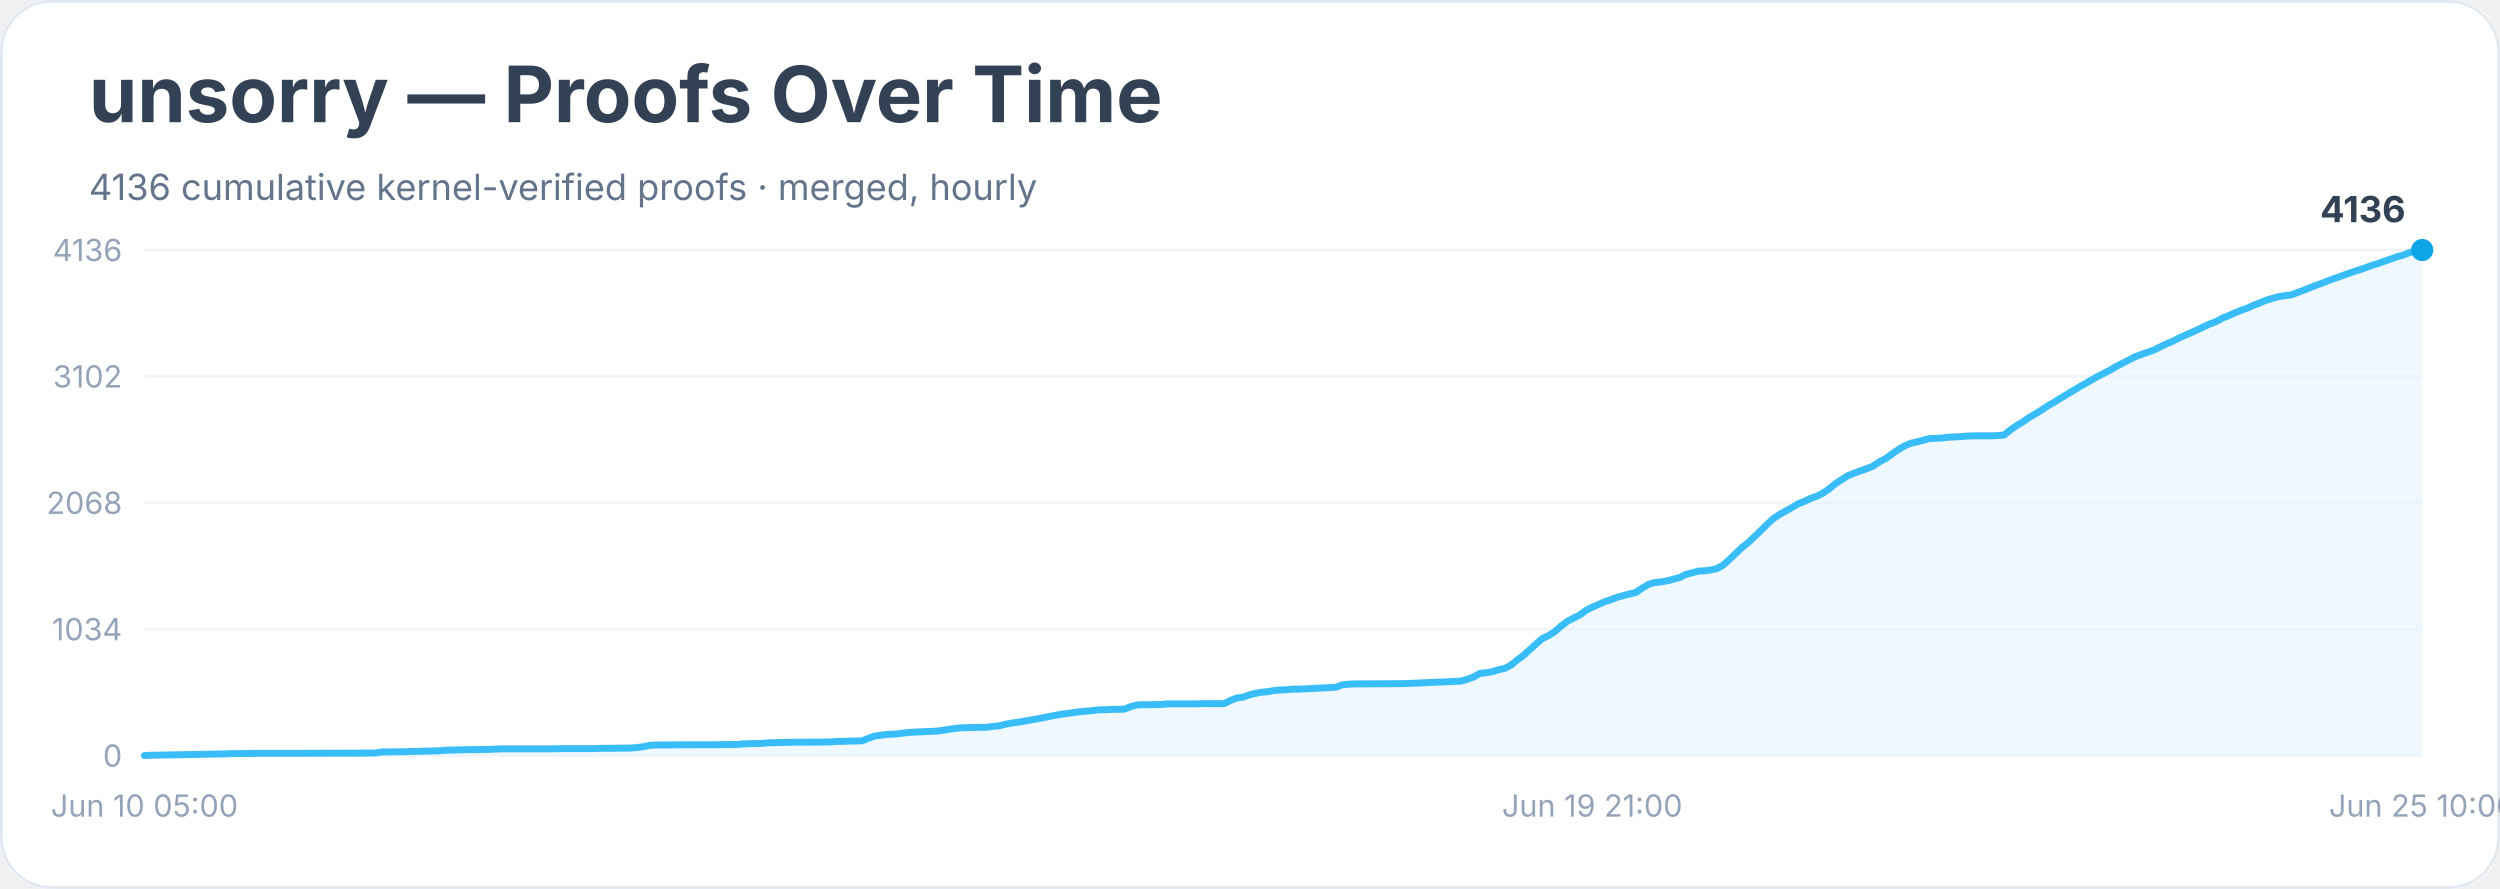
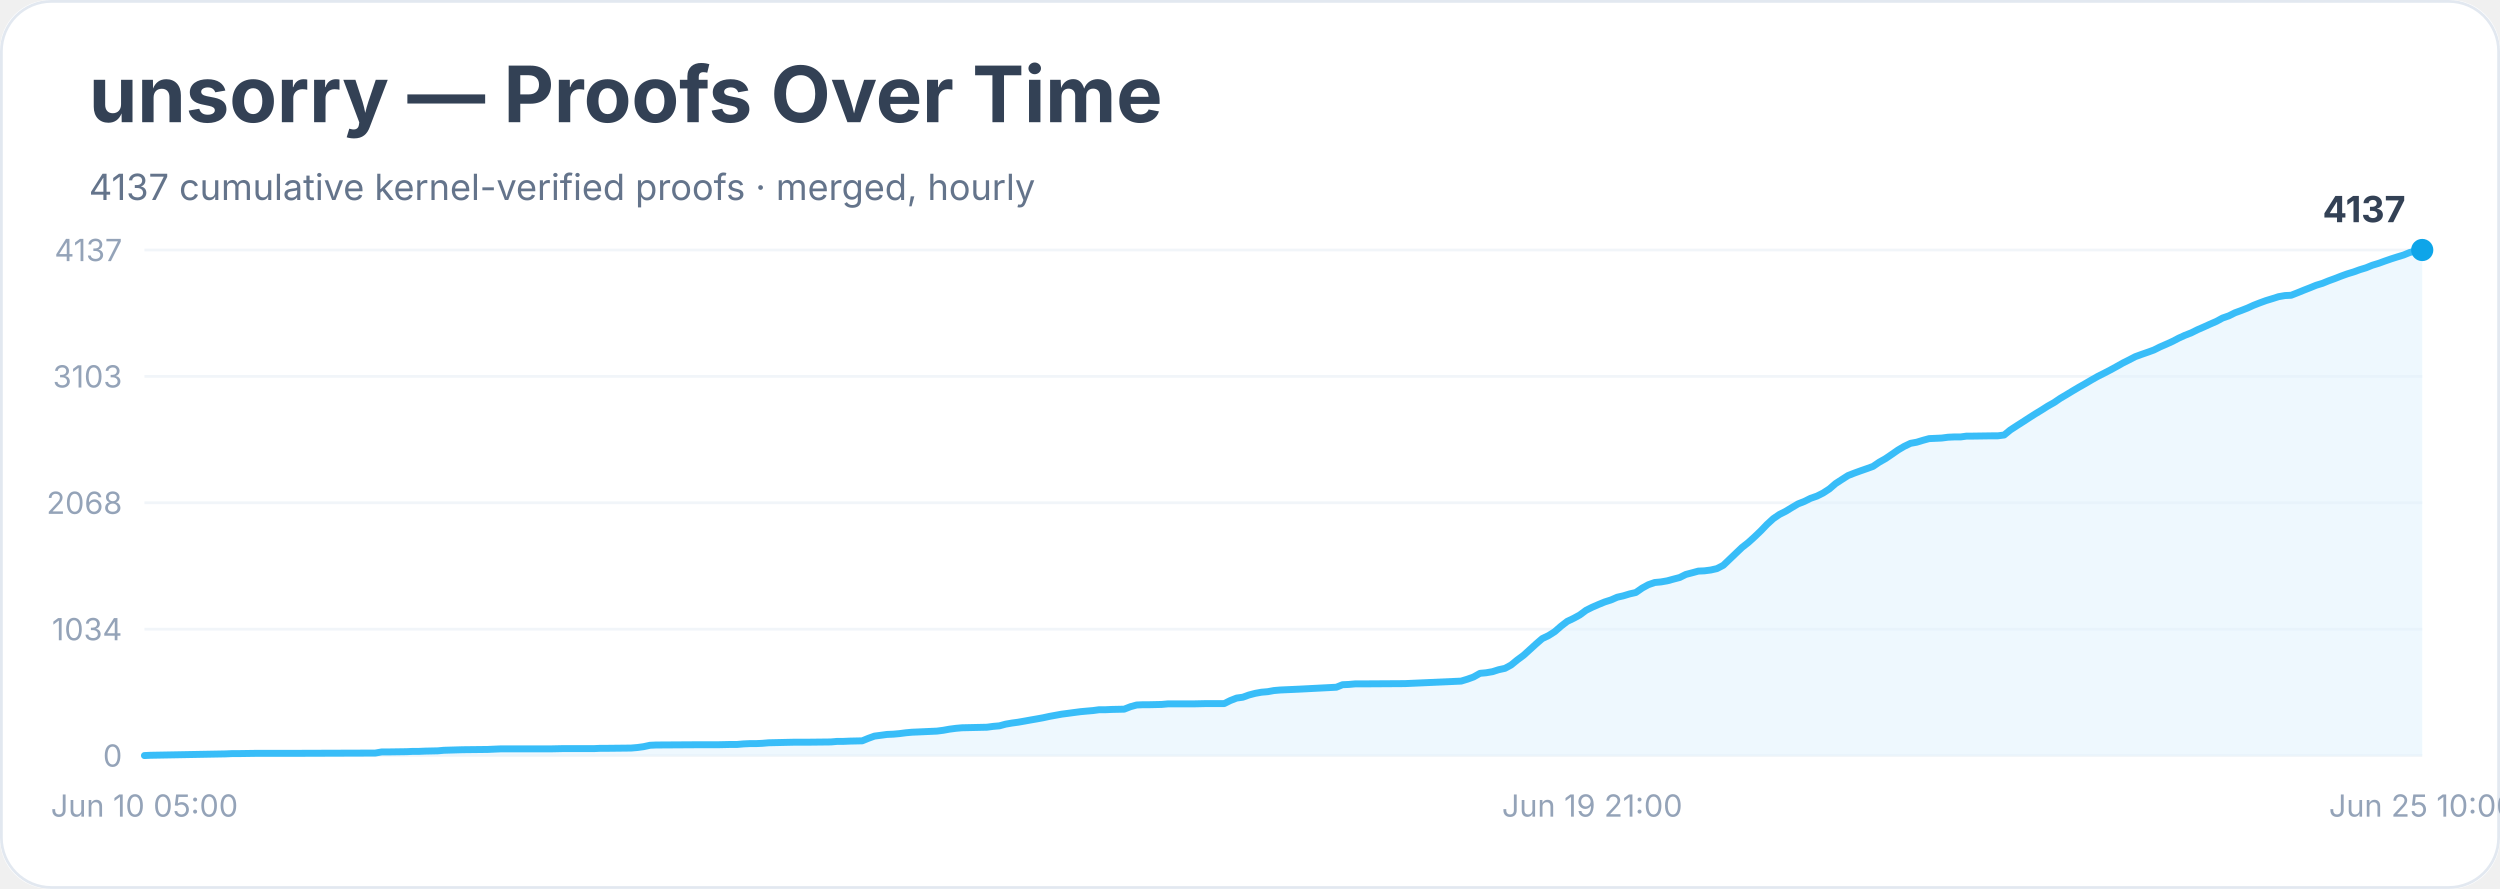
<svg xmlns="http://www.w3.org/2000/svg" width="900" height="320" viewBox="0 0 900 320" role="img" aria-labelledby="title desc">
  <rect width="900" height="100%" rx="18" fill="#ffffff" />
  <rect x="0.5" y="0.5" width="899" height="319" rx="18" fill="none" stroke="#e2e8f0" />
  <text x="32" y="44" font-family="Inter, system-ui, sans-serif" font-size="28" font-weight="700" fill="#334155">unsorry — Proofs Over Time</text>
-   <text x="32" y="72" font-family="Inter, system-ui, sans-serif" font-size="13" fill="#64748b">4136 cumulative kernel-verified proofs · merged, hourly</text>
+   <text x="32" y="72" font-family="Inter, system-ui, sans-serif" font-size="13" fill="#64748b">4137 cumulative kernel-verified proofs · merged, hourly</text>
  <line x1="52" y1="272.0" x2="872" y2="272.0" stroke="#f1f5f9" />
  <text x="44" y="276.0" text-anchor="end" font-family="Inter, system-ui, sans-serif" font-size="11" fill="#94a3b8">0</text>
  <line x1="52" y1="226.5" x2="872" y2="226.5" stroke="#f1f5f9" />
  <text x="44" y="230.5" text-anchor="end" font-family="Inter, system-ui, sans-serif" font-size="11" fill="#94a3b8">1034</text>
  <line x1="52" y1="181.0" x2="872" y2="181.0" stroke="#f1f5f9" />
  <text x="44" y="185.0" text-anchor="end" font-family="Inter, system-ui, sans-serif" font-size="11" fill="#94a3b8">2068</text>
  <line x1="52" y1="135.5" x2="872" y2="135.5" stroke="#f1f5f9" />
-   <text x="44" y="139.5" text-anchor="end" font-family="Inter, system-ui, sans-serif" font-size="11" fill="#94a3b8">3102</text>
+   <text x="44" y="139.5" text-anchor="end" font-family="Inter, system-ui, sans-serif" font-size="11" fill="#94a3b8">3103</text>
  <line x1="52" y1="90.0" x2="872" y2="90.0" stroke="#f1f5f9" />
-   <text x="44" y="94.0" text-anchor="end" font-family="Inter, system-ui, sans-serif" font-size="11" fill="#94a3b8">4136</text>
-   <polygon points="52.0,272.0 52.0,272.0 54.2,271.9 81.2,271.4 83.5,271.3 85.7,271.3 92.4,271.2 105.9,271.2 135.1,271.1 137.4,270.7 139.6,270.7 146.4,270.6 148.6,270.5 150.8,270.5 153.1,270.4 157.6,270.3 159.8,270.1 166.6,269.9 175.6,269.8 177.8,269.7 180.1,269.6 198.0,269.6 202.5,269.5 213.8,269.5 216.0,269.4 218.2,269.4 227.2,269.3 229.5,269.1 231.7,268.8 234.0,268.3 236.2,268.2 251.9,268.1 258.7,268.1 263.2,268.0 265.4,268.0 267.7,267.8 269.9,267.7 272.2,267.7 274.4,267.6 276.7,267.4 285.6,267.2 290.1,267.2 299.1,267.1 301.4,266.9 303.6,266.9 305.9,266.8 310.4,266.7 312.6,265.8 314.8,265.0 317.1,264.7 319.3,264.4 321.6,264.3 323.8,264.1 326.1,263.8 328.3,263.6 330.6,263.5 332.8,263.4 337.3,263.2 339.6,262.9 341.8,262.5 344.1,262.2 346.3,262.0 350.8,261.9 355.3,261.8 357.5,261.5 359.8,261.3 362.0,260.7 364.3,260.3 366.5,260.0 368.8,259.6 371.0,259.2 373.3,258.8 375.5,258.4 377.8,257.9 380.0,257.5 382.2,257.1 384.5,256.8 386.7,256.5 389.0,256.2 391.2,256.0 393.5,255.8 395.7,255.5 398.0,255.5 400.2,255.4 404.7,255.3 407.0,254.4 409.2,253.8 411.5,253.7 413.7,253.7 418.2,253.6 420.4,253.4 429.4,253.4 433.9,253.3 440.7,253.3 442.9,252.2 445.2,251.3 447.4,251.0 449.6,250.2 451.9,249.6 454.1,249.2 456.4,249.0 458.6,248.6 460.9,248.4 463.1,248.3 465.4,248.1 467.6,248.1 481.1,247.4 483.3,246.5 485.6,246.3 487.8,246.2 490.1,246.2 505.8,246.1 526.0,245.2 528.3,244.5 530.5,243.7 532.8,242.4 535.0,242.2 537.3,241.8 539.5,241.1 541.8,240.6 544.0,239.4 546.2,237.6 548.5,235.9 550.7,233.9 553.0,231.8 555.2,229.9 557.5,228.8 559.7,227.4 562.0,225.4 564.2,223.7 566.5,222.5 568.7,221.4 571.0,219.7 573.2,218.6 575.5,217.6 577.7,216.6 579.9,215.9 582.2,215.0 584.4,214.4 586.7,213.8 588.9,213.3 591.2,211.7 593.4,210.4 595.7,209.7 597.9,209.5 600.2,209.1 602.4,208.5 604.7,207.9 606.9,206.8 609.2,206.2 611.4,205.6 613.6,205.5 615.9,205.2 618.1,204.7 620.4,203.4 622.6,201.4 624.9,199.2 627.1,197.1 629.4,195.3 631.6,193.2 633.9,191.0 636.1,188.8 638.4,186.7 640.6,185.2 642.8,184.0 645.1,182.7 647.3,181.4 649.6,180.5 651.8,179.4 654.1,178.6 656.3,177.5 658.6,175.9 660.8,174.1 663.1,172.6 665.3,171.2 667.6,170.3 669.8,169.5 672.1,168.7 674.3,167.8 676.5,166.3 678.8,165.1 681.0,163.5 683.3,161.9 685.5,160.6 687.8,159.6 690.0,159.1 692.3,158.5 694.5,157.9 696.8,157.8 699.0,157.7 701.3,157.4 703.5,157.3 705.8,157.2 708.0,157.0 710.2,156.9 717.0,156.9 719.2,156.8 721.5,156.6 723.7,154.8 726.0,153.2 728.2,151.9 730.5,150.3 732.7,149.0 735.0,147.6 737.2,146.1 739.5,144.8 741.7,143.4 743.9,142.1 746.2,140.7 748.4,139.4 750.7,138.1 752.9,136.8 755.2,135.5 757.4,134.4 759.7,133.2 761.9,131.9 764.2,130.7 766.4,129.6 768.7,128.4 770.9,127.6 773.2,126.8 775.4,126.0 777.6,124.9 779.9,123.8 782.1,122.9 784.4,121.7 786.6,120.7 788.9,119.7 791.1,118.7 793.4,117.6 795.6,116.6 797.9,115.7 800.1,114.5 802.4,113.6 804.6,112.6 806.8,111.7 809.1,110.9 811.3,109.9 813.6,109.0 815.8,108.1 818.1,107.4 820.3,106.8 822.6,106.4 824.8,106.2 827.1,105.3 829.3,104.5 831.6,103.6 833.8,102.7 836.1,101.9 838.3,101.0 840.5,100.2 842.8,99.4 845.0,98.6 847.3,97.8 849.5,97.1 851.8,96.3 854.0,95.5 856.3,94.8 858.5,94.0 860.8,93.2 863.0,92.4 865.3,91.8 867.5,90.9 869.8,90.3 872.0,90.0 872.0,272.0" fill="#e0f2fe" opacity="0.55" />
-   <polyline points="52.0,272.0 54.2,271.9 81.2,271.4 83.5,271.3 85.7,271.3 92.4,271.2 105.9,271.2 135.1,271.1 137.4,270.7 139.6,270.7 146.4,270.6 148.6,270.5 150.8,270.5 153.1,270.4 157.6,270.3 159.8,270.1 166.6,269.9 175.6,269.8 177.8,269.7 180.1,269.6 198.0,269.6 202.5,269.5 213.8,269.5 216.0,269.4 218.2,269.4 227.2,269.3 229.5,269.1 231.7,268.8 234.0,268.3 236.2,268.2 251.9,268.1 258.7,268.1 263.2,268.0 265.4,268.0 267.7,267.8 269.9,267.7 272.2,267.7 274.4,267.6 276.7,267.4 285.6,267.2 290.1,267.2 299.1,267.1 301.4,266.9 303.6,266.9 305.9,266.8 310.4,266.7 312.6,265.8 314.8,265.0 317.1,264.7 319.3,264.4 321.6,264.3 323.8,264.1 326.1,263.8 328.3,263.6 330.6,263.5 332.8,263.4 337.3,263.2 339.6,262.9 341.8,262.5 344.1,262.2 346.3,262.0 350.8,261.9 355.3,261.8 357.5,261.5 359.8,261.3 362.0,260.7 364.3,260.3 366.5,260.0 368.8,259.6 371.0,259.2 373.3,258.8 375.5,258.4 377.8,257.9 380.0,257.5 382.2,257.1 384.5,256.8 386.7,256.5 389.0,256.2 391.2,256.0 393.5,255.8 395.7,255.5 398.0,255.5 400.2,255.4 404.7,255.3 407.0,254.4 409.2,253.8 411.5,253.7 413.7,253.7 418.2,253.6 420.4,253.4 429.4,253.4 433.9,253.3 440.7,253.3 442.9,252.2 445.2,251.3 447.4,251.0 449.6,250.2 451.9,249.6 454.1,249.2 456.4,249.0 458.6,248.6 460.9,248.4 463.1,248.3 465.4,248.1 467.6,248.1 481.1,247.4 483.3,246.5 485.6,246.3 487.8,246.2 490.1,246.2 505.8,246.1 526.0,245.2 528.3,244.5 530.5,243.7 532.8,242.4 535.0,242.2 537.3,241.8 539.5,241.1 541.8,240.6 544.0,239.4 546.2,237.6 548.5,235.9 550.7,233.9 553.0,231.8 555.2,229.9 557.5,228.8 559.7,227.4 562.0,225.4 564.2,223.7 566.5,222.5 568.7,221.4 571.0,219.7 573.2,218.6 575.5,217.6 577.7,216.6 579.9,215.9 582.2,215.0 584.4,214.4 586.7,213.8 588.9,213.3 591.2,211.7 593.4,210.4 595.7,209.7 597.9,209.5 600.2,209.1 602.4,208.5 604.7,207.9 606.9,206.8 609.2,206.2 611.4,205.6 613.6,205.5 615.9,205.2 618.1,204.7 620.4,203.4 622.6,201.4 624.9,199.2 627.1,197.1 629.4,195.3 631.6,193.2 633.9,191.0 636.1,188.8 638.4,186.7 640.6,185.2 642.8,184.0 645.1,182.7 647.3,181.4 649.6,180.5 651.8,179.4 654.1,178.6 656.3,177.5 658.6,175.9 660.8,174.1 663.1,172.6 665.3,171.2 667.6,170.3 669.8,169.5 672.1,168.7 674.3,167.8 676.5,166.3 678.8,165.1 681.0,163.5 683.3,161.9 685.5,160.6 687.8,159.6 690.0,159.1 692.3,158.5 694.5,157.9 696.8,157.8 699.0,157.7 701.3,157.4 703.5,157.3 705.8,157.2 708.0,157.0 710.2,156.9 717.0,156.9 719.2,156.8 721.5,156.6 723.7,154.8 726.0,153.2 728.2,151.9 730.5,150.3 732.7,149.0 735.0,147.6 737.2,146.1 739.5,144.8 741.7,143.4 743.9,142.1 746.2,140.7 748.4,139.4 750.7,138.1 752.9,136.8 755.2,135.5 757.4,134.4 759.7,133.2 761.9,131.9 764.2,130.7 766.4,129.6 768.7,128.4 770.9,127.6 773.2,126.8 775.4,126.0 777.6,124.9 779.9,123.8 782.1,122.9 784.4,121.7 786.6,120.7 788.9,119.7 791.1,118.7 793.4,117.6 795.6,116.6 797.9,115.7 800.1,114.5 802.4,113.6 804.6,112.6 806.8,111.7 809.1,110.9 811.3,109.9 813.6,109.0 815.8,108.1 818.1,107.4 820.3,106.8 822.6,106.4 824.8,106.2 827.1,105.3 829.3,104.5 831.6,103.6 833.8,102.7 836.1,101.9 838.3,101.0 840.5,100.2 842.8,99.4 845.0,98.6 847.3,97.8 849.5,97.1 851.8,96.3 854.0,95.5 856.3,94.8 858.5,94.0 860.8,93.2 863.0,92.4 865.3,91.8 867.5,90.9 869.8,90.3 872.0,90.0" fill="none" stroke="#38bdf8" stroke-width="2.5" stroke-linejoin="round" stroke-linecap="round" />
+   <text x="44" y="94.0" text-anchor="end" font-family="Inter, system-ui, sans-serif" font-size="11" fill="#94a3b8">4137</text>
+   <polygon points="52.0,272.0 52.0,272.0 54.2,271.9 81.2,271.4 83.5,271.3 85.7,271.3 92.4,271.2 105.9,271.2 135.1,271.1 137.4,270.7 139.6,270.7 146.4,270.6 148.6,270.5 150.8,270.5 153.1,270.4 157.6,270.3 159.8,270.1 166.6,269.9 175.6,269.8 177.8,269.7 180.1,269.6 198.0,269.6 202.5,269.5 213.8,269.5 216.0,269.4 218.2,269.4 227.2,269.3 229.5,269.1 231.7,268.8 234.0,268.3 236.2,268.2 251.9,268.1 258.7,268.1 263.2,268.0 265.4,268.0 267.7,267.8 269.9,267.7 272.2,267.7 274.4,267.6 276.7,267.4 285.6,267.2 290.1,267.2 299.1,267.1 301.4,266.9 303.6,266.9 305.9,266.8 310.4,266.7 312.6,265.8 314.8,265.0 317.1,264.7 319.3,264.4 321.6,264.3 323.8,264.1 326.1,263.8 328.3,263.6 330.6,263.5 332.8,263.4 337.3,263.2 339.6,262.9 341.8,262.5 344.1,262.2 346.3,262.0 350.8,261.9 355.3,261.8 357.5,261.5 359.8,261.3 362.0,260.7 364.3,260.3 366.5,260.0 368.8,259.6 371.0,259.2 373.3,258.8 375.5,258.4 377.8,257.9 380.0,257.5 382.2,257.1 384.5,256.8 386.7,256.5 389.0,256.2 391.2,256.0 393.5,255.8 395.7,255.5 398.0,255.5 400.2,255.4 404.7,255.3 407.0,254.4 409.2,253.8 411.5,253.7 413.7,253.7 418.2,253.6 420.4,253.4 429.4,253.4 433.9,253.3 440.7,253.3 442.9,252.2 445.2,251.3 447.4,251.0 449.6,250.2 451.9,249.6 454.1,249.2 456.4,249.0 458.6,248.6 460.9,248.4 463.1,248.3 465.4,248.2 467.6,248.1 481.1,247.4 483.3,246.5 485.6,246.4 487.8,246.2 490.1,246.2 505.8,246.1 526.0,245.2 528.3,244.5 530.5,243.7 532.8,242.4 535.0,242.2 537.3,241.8 539.5,241.1 541.8,240.6 544.0,239.4 546.2,237.6 548.5,235.9 550.7,233.9 553.0,231.8 555.2,229.9 557.5,228.8 559.7,227.4 562.0,225.4 564.2,223.7 566.5,222.6 568.7,221.4 571.0,219.7 573.2,218.6 575.5,217.6 577.7,216.7 579.9,216.0 582.2,215.0 584.4,214.5 586.7,213.8 588.9,213.3 591.2,211.7 593.4,210.5 595.7,209.7 597.9,209.5 600.2,209.1 602.4,208.5 604.7,207.9 606.9,206.8 609.2,206.2 611.4,205.6 613.6,205.5 615.9,205.2 618.1,204.7 620.4,203.5 622.6,201.4 624.9,199.2 627.1,197.1 629.4,195.3 631.6,193.3 633.9,191.1 636.1,188.8 638.4,186.7 640.6,185.2 642.8,184.1 645.1,182.7 647.3,181.4 649.6,180.5 651.8,179.4 654.1,178.6 656.3,177.5 658.6,176.0 660.8,174.1 663.1,172.6 665.3,171.2 667.6,170.3 669.8,169.5 672.1,168.7 674.3,167.9 676.5,166.4 678.8,165.1 681.0,163.6 683.3,162.0 685.5,160.7 687.8,159.6 690.0,159.2 692.3,158.5 694.5,157.9 696.8,157.8 699.0,157.7 701.3,157.4 703.5,157.3 705.8,157.3 708.0,157.0 710.2,157.0 717.0,156.9 719.2,156.9 721.5,156.6 723.7,154.8 726.0,153.3 728.2,151.9 730.5,150.4 732.7,149.0 735.0,147.6 737.2,146.2 739.5,144.9 741.7,143.4 743.9,142.1 746.2,140.7 748.4,139.4 750.7,138.1 752.9,136.8 755.2,135.5 757.4,134.4 759.7,133.2 761.9,132.0 764.2,130.7 766.4,129.6 768.7,128.4 770.9,127.6 773.2,126.8 775.4,126.0 777.6,124.9 779.9,123.9 782.1,122.9 784.4,121.7 786.6,120.7 788.9,119.8 791.1,118.7 793.4,117.7 795.6,116.7 797.9,115.7 800.1,114.5 802.4,113.7 804.6,112.6 806.8,111.8 809.1,110.9 811.3,109.9 813.6,109.0 815.8,108.2 818.1,107.5 820.3,106.8 822.6,106.4 824.8,106.3 827.1,105.4 829.3,104.5 831.6,103.6 833.8,102.7 836.1,102.0 838.3,101.1 840.5,100.3 842.8,99.4 845.0,98.6 847.3,97.9 849.5,97.1 851.8,96.4 854.0,95.5 856.3,94.8 858.5,94.0 860.8,93.2 863.0,92.5 865.3,91.8 867.5,90.9 869.8,90.3 872.0,90.0 872.0,272.0" fill="#e0f2fe" opacity="0.55" />
+   <polyline points="52.0,272.0 54.2,271.9 81.2,271.4 83.5,271.3 85.7,271.3 92.4,271.2 105.9,271.2 135.1,271.1 137.4,270.7 139.6,270.7 146.4,270.6 148.6,270.5 150.8,270.5 153.1,270.4 157.6,270.3 159.8,270.1 166.6,269.9 175.6,269.8 177.8,269.7 180.1,269.6 198.0,269.6 202.5,269.5 213.8,269.5 216.0,269.4 218.2,269.4 227.2,269.3 229.5,269.1 231.7,268.8 234.0,268.3 236.2,268.2 251.9,268.1 258.7,268.1 263.2,268.0 265.4,268.0 267.7,267.8 269.9,267.7 272.2,267.7 274.4,267.6 276.7,267.4 285.6,267.2 290.1,267.2 299.1,267.1 301.4,266.9 303.6,266.9 305.9,266.8 310.4,266.7 312.6,265.8 314.8,265.0 317.1,264.7 319.3,264.4 321.6,264.3 323.8,264.1 326.1,263.8 328.3,263.6 330.6,263.5 332.8,263.4 337.3,263.2 339.6,262.9 341.8,262.5 344.1,262.2 346.3,262.0 350.8,261.9 355.3,261.8 357.5,261.5 359.8,261.3 362.0,260.7 364.3,260.3 366.5,260.0 368.8,259.6 371.0,259.2 373.3,258.8 375.5,258.4 377.8,257.9 380.0,257.5 382.2,257.1 384.5,256.8 386.7,256.5 389.0,256.2 391.2,256.0 393.5,255.8 395.7,255.5 398.0,255.5 400.2,255.4 404.7,255.3 407.0,254.4 409.2,253.8 411.5,253.7 413.7,253.7 418.2,253.6 420.4,253.4 429.4,253.4 433.9,253.3 440.7,253.3 442.9,252.2 445.2,251.3 447.4,251.0 449.6,250.2 451.9,249.6 454.1,249.2 456.4,249.0 458.6,248.6 460.9,248.4 463.1,248.3 465.4,248.2 467.6,248.1 481.1,247.4 483.3,246.5 485.6,246.4 487.8,246.2 490.1,246.2 505.8,246.1 526.0,245.2 528.3,244.5 530.5,243.7 532.8,242.4 535.0,242.2 537.3,241.8 539.5,241.1 541.8,240.6 544.0,239.4 546.2,237.6 548.5,235.9 550.7,233.9 553.0,231.8 555.2,229.9 557.5,228.8 559.7,227.4 562.0,225.4 564.2,223.7 566.5,222.6 568.7,221.4 571.0,219.7 573.2,218.6 575.5,217.6 577.7,216.7 579.9,216.0 582.2,215.0 584.4,214.5 586.7,213.8 588.9,213.3 591.2,211.7 593.4,210.5 595.7,209.7 597.9,209.5 600.2,209.1 602.4,208.5 604.7,207.9 606.9,206.8 609.2,206.2 611.4,205.6 613.6,205.5 615.9,205.2 618.1,204.7 620.4,203.5 622.6,201.4 624.9,199.2 627.1,197.1 629.4,195.3 631.6,193.3 633.9,191.1 636.1,188.8 638.4,186.7 640.6,185.2 642.8,184.1 645.1,182.7 647.3,181.4 649.6,180.5 651.8,179.4 654.1,178.6 656.3,177.5 658.6,176.0 660.8,174.1 663.1,172.6 665.3,171.2 667.6,170.3 669.8,169.5 672.1,168.7 674.3,167.9 676.5,166.4 678.8,165.1 681.0,163.6 683.3,162.0 685.5,160.7 687.8,159.6 690.0,159.2 692.3,158.5 694.5,157.9 696.8,157.8 699.0,157.7 701.3,157.4 703.5,157.3 705.8,157.3 708.0,157.0 710.2,157.0 717.0,156.9 719.2,156.9 721.5,156.6 723.7,154.8 726.0,153.3 728.2,151.9 730.5,150.4 732.7,149.0 735.0,147.6 737.2,146.2 739.5,144.9 741.7,143.4 743.9,142.1 746.2,140.7 748.4,139.4 750.7,138.1 752.9,136.8 755.2,135.5 757.4,134.4 759.7,133.2 761.9,132.0 764.2,130.7 766.4,129.6 768.7,128.4 770.9,127.6 773.2,126.8 775.4,126.0 777.6,124.9 779.9,123.9 782.1,122.9 784.4,121.7 786.6,120.7 788.9,119.8 791.1,118.7 793.4,117.7 795.6,116.7 797.9,115.7 800.1,114.5 802.4,113.7 804.6,112.6 806.8,111.8 809.1,110.9 811.3,109.9 813.6,109.0 815.8,108.2 818.1,107.5 820.3,106.8 822.6,106.4 824.8,106.3 827.1,105.4 829.3,104.5 831.6,103.6 833.8,102.7 836.1,102.0 838.3,101.1 840.5,100.3 842.8,99.4 845.0,98.6 847.3,97.9 849.5,97.1 851.8,96.4 854.0,95.5 856.3,94.8 858.5,94.0 860.8,93.2 863.0,92.5 865.3,91.8 867.5,90.9 869.8,90.3 872.0,90.0" fill="none" stroke="#38bdf8" stroke-width="2.5" stroke-linejoin="round" stroke-linecap="round" />
  <circle cx="872.0" cy="90.0" r="4" fill="#0ea5e9" />
-   <text x="866.0" y="80.0" text-anchor="end" font-family="Inter, system-ui, sans-serif" font-size="13" font-weight="700" fill="#334155">4136</text>
+   <text x="866.0" y="80.0" text-anchor="end" font-family="Inter, system-ui, sans-serif" font-size="13" font-weight="700" fill="#334155">4137</text>
  <text x="52.0" y="294" text-anchor="middle" font-family="Inter, system-ui, sans-serif" font-size="11" fill="#94a3b8">Jun 10 05:00</text>
  <text x="573.2" y="294" text-anchor="middle" font-family="Inter, system-ui, sans-serif" font-size="11" fill="#94a3b8">Jun 19 21:00</text>
  <text x="872.0" y="294" text-anchor="middle" font-family="Inter, system-ui, sans-serif" font-size="11" fill="#94a3b8">Jun 25 10:00</text>
</svg>
